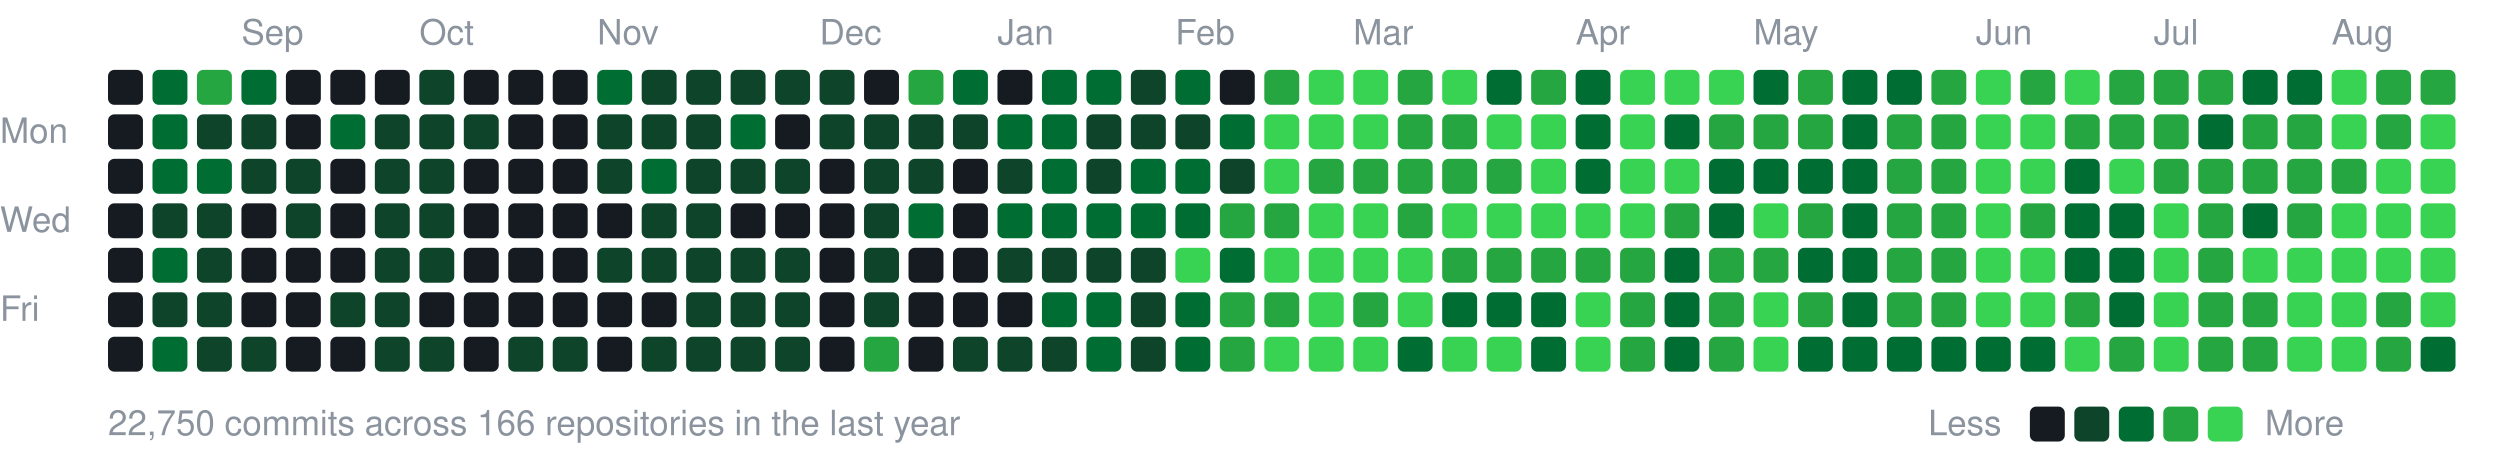
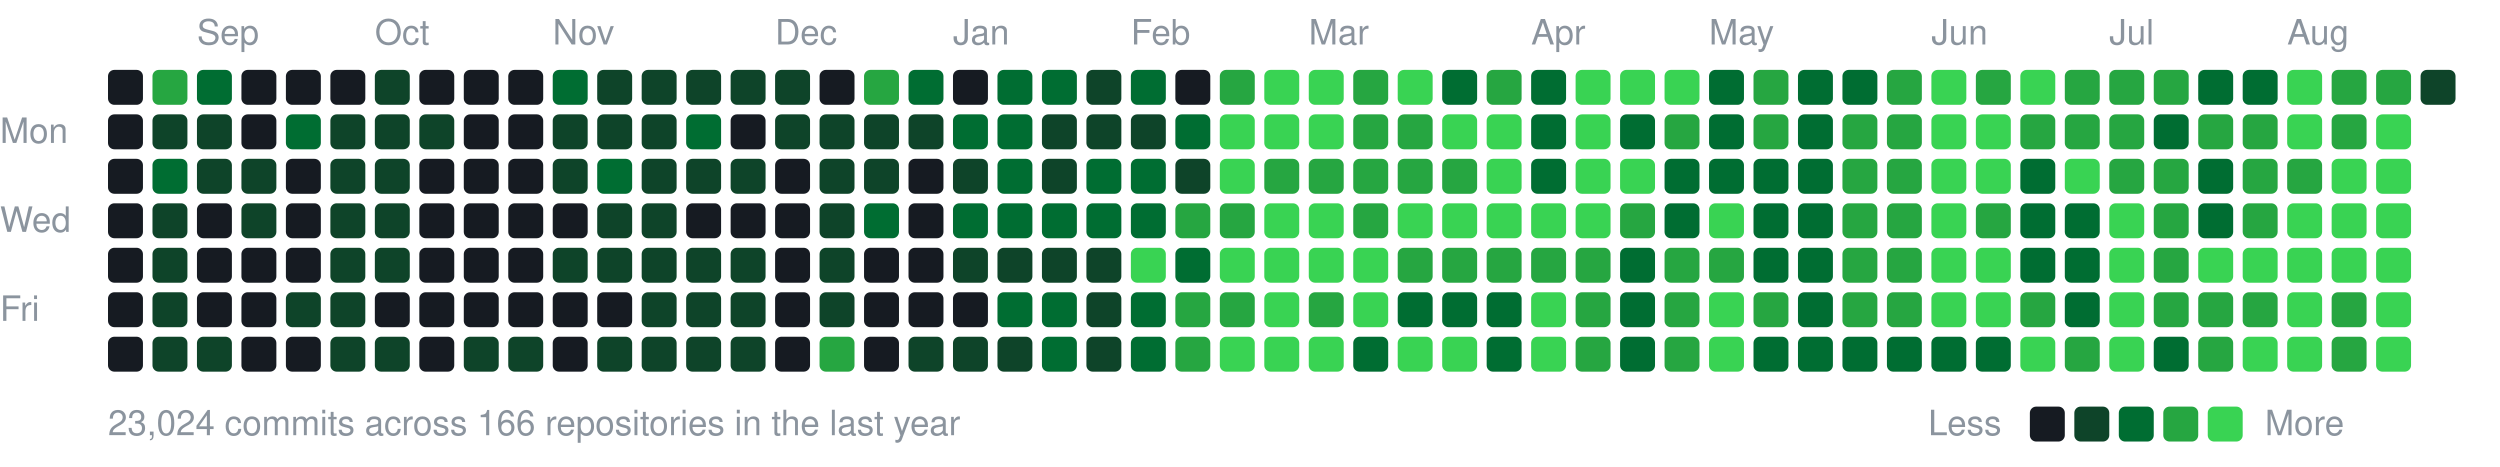
<svg xmlns="http://www.w3.org/2000/svg" width="787" height="147" viewBox="0 0 787 147">
  <style>text{font:11px -apple-system,BlinkMacSystemFont,"Segoe UI",Helvetica,Arial,sans-serif;fill:#8b949e}</style>
-   <text x="76" y="14">Sep</text>
-   <text x="132" y="14">Oct</text>
-   <text x="188" y="14">Nov</text>
-   <text x="258" y="14">Dec</text>
-   <text x="314" y="14">Jan</text>
-   <text x="370" y="14">Feb</text>
-   <text x="426" y="14">Mar</text>
-   <text x="496" y="14">Apr</text>
-   <text x="552" y="14">May</text>
-   <text x="622" y="14">Jun</text>
-   <text x="678" y="14">Jul</text>
-   <text x="734" y="14">Aug</text>
+   <text x="62" y="14">Sep</text>
+   <text x="118" y="14">Oct</text>
+   <text x="174" y="14">Nov</text>
+   <text x="244" y="14">Dec</text>
+   <text x="300" y="14">Jan</text>
+   <text x="356" y="14">Feb</text>
+   <text x="412" y="14">Mar</text>
+   <text x="482" y="14">Apr</text>
+   <text x="538" y="14">May</text>
+   <text x="608" y="14">Jun</text>
+   <text x="664" y="14">Jul</text>
+   <text x="720" y="14">Aug</text>
  <text x="0" y="45">Mon</text>
  <text x="0" y="73">Wed</text>
  <text x="0" y="101">Fri</text>
  <rect x="34" y="22" width="11" height="11" rx="2" fill="#161b22" />
  <rect x="34" y="36" width="11" height="11" rx="2" fill="#161b22" />
  <rect x="34" y="50" width="11" height="11" rx="2" fill="#161b22" />
  <rect x="34" y="64" width="11" height="11" rx="2" fill="#161b22" />
  <rect x="34" y="78" width="11" height="11" rx="2" fill="#161b22" />
  <rect x="34" y="92" width="11" height="11" rx="2" fill="#161b22" />
  <rect x="34" y="106" width="11" height="11" rx="2" fill="#161b22" />
-   <rect x="48" y="22" width="11" height="11" rx="2" fill="#006d32" />
-   <rect x="48" y="36" width="11" height="11" rx="2" fill="#006d32" />
+   <rect x="48" y="22" width="11" height="11" rx="2" fill="#26a641" />
+   <rect x="48" y="36" width="11" height="11" rx="2" fill="#0e4429" />
  <rect x="48" y="50" width="11" height="11" rx="2" fill="#006d32" />
  <rect x="48" y="64" width="11" height="11" rx="2" fill="#0e4429" />
-   <rect x="48" y="78" width="11" height="11" rx="2" fill="#006d32" />
+   <rect x="48" y="78" width="11" height="11" rx="2" fill="#0e4429" />
  <rect x="48" y="92" width="11" height="11" rx="2" fill="#0e4429" />
-   <rect x="48" y="106" width="11" height="11" rx="2" fill="#006d32" />
-   <rect x="62" y="22" width="11" height="11" rx="2" fill="#26a641" />
+   <rect x="48" y="106" width="11" height="11" rx="2" fill="#0e4429" />
+   <rect x="62" y="22" width="11" height="11" rx="2" fill="#006d32" />
  <rect x="62" y="36" width="11" height="11" rx="2" fill="#0e4429" />
-   <rect x="62" y="50" width="11" height="11" rx="2" fill="#006d32" />
-   <rect x="62" y="64" width="11" height="11" rx="2" fill="#0e4429" />
-   <rect x="62" y="78" width="11" height="11" rx="2" fill="#0e4429" />
-   <rect x="62" y="92" width="11" height="11" rx="2" fill="#0e4429" />
+   <rect x="62" y="50" width="11" height="11" rx="2" fill="#0e4429" />
+   <rect x="62" y="64" width="11" height="11" rx="2" fill="#161b22" />
+   <rect x="62" y="78" width="11" height="11" rx="2" fill="#161b22" />
+   <rect x="62" y="92" width="11" height="11" rx="2" fill="#161b22" />
  <rect x="62" y="106" width="11" height="11" rx="2" fill="#0e4429" />
-   <rect x="76" y="22" width="11" height="11" rx="2" fill="#006d32" />
-   <rect x="76" y="36" width="11" height="11" rx="2" fill="#0e4429" />
+   <rect x="76" y="22" width="11" height="11" rx="2" fill="#161b22" />
+   <rect x="76" y="36" width="11" height="11" rx="2" fill="#161b22" />
  <rect x="76" y="50" width="11" height="11" rx="2" fill="#0e4429" />
-   <rect x="76" y="64" width="11" height="11" rx="2" fill="#161b22" />
+   <rect x="76" y="64" width="11" height="11" rx="2" fill="#0e4429" />
  <rect x="76" y="78" width="11" height="11" rx="2" fill="#161b22" />
  <rect x="76" y="92" width="11" height="11" rx="2" fill="#161b22" />
-   <rect x="76" y="106" width="11" height="11" rx="2" fill="#0e4429" />
+   <rect x="76" y="106" width="11" height="11" rx="2" fill="#161b22" />
  <rect x="90" y="22" width="11" height="11" rx="2" fill="#161b22" />
-   <rect x="90" y="36" width="11" height="11" rx="2" fill="#161b22" />
-   <rect x="90" y="50" width="11" height="11" rx="2" fill="#0e4429" />
-   <rect x="90" y="64" width="11" height="11" rx="2" fill="#0e4429" />
+   <rect x="90" y="36" width="11" height="11" rx="2" fill="#006d32" />
+   <rect x="90" y="50" width="11" height="11" rx="2" fill="#161b22" />
+   <rect x="90" y="64" width="11" height="11" rx="2" fill="#161b22" />
  <rect x="90" y="78" width="11" height="11" rx="2" fill="#161b22" />
-   <rect x="90" y="92" width="11" height="11" rx="2" fill="#161b22" />
+   <rect x="90" y="92" width="11" height="11" rx="2" fill="#0e4429" />
  <rect x="90" y="106" width="11" height="11" rx="2" fill="#161b22" />
  <rect x="104" y="22" width="11" height="11" rx="2" fill="#161b22" />
-   <rect x="104" y="36" width="11" height="11" rx="2" fill="#006d32" />
-   <rect x="104" y="50" width="11" height="11" rx="2" fill="#161b22" />
-   <rect x="104" y="64" width="11" height="11" rx="2" fill="#161b22" />
-   <rect x="104" y="78" width="11" height="11" rx="2" fill="#161b22" />
+   <rect x="104" y="36" width="11" height="11" rx="2" fill="#0e4429" />
+   <rect x="104" y="50" width="11" height="11" rx="2" fill="#0e4429" />
+   <rect x="104" y="64" width="11" height="11" rx="2" fill="#0e4429" />
+   <rect x="104" y="78" width="11" height="11" rx="2" fill="#0e4429" />
  <rect x="104" y="92" width="11" height="11" rx="2" fill="#0e4429" />
-   <rect x="104" y="106" width="11" height="11" rx="2" fill="#161b22" />
-   <rect x="118" y="22" width="11" height="11" rx="2" fill="#161b22" />
+   <rect x="104" y="106" width="11" height="11" rx="2" fill="#0e4429" />
+   <rect x="118" y="22" width="11" height="11" rx="2" fill="#0e4429" />
  <rect x="118" y="36" width="11" height="11" rx="2" fill="#0e4429" />
  <rect x="118" y="50" width="11" height="11" rx="2" fill="#0e4429" />
  <rect x="118" y="64" width="11" height="11" rx="2" fill="#0e4429" />
  <rect x="118" y="78" width="11" height="11" rx="2" fill="#0e4429" />
-   <rect x="118" y="92" width="11" height="11" rx="2" fill="#0e4429" />
+   <rect x="118" y="92" width="11" height="11" rx="2" fill="#161b22" />
  <rect x="118" y="106" width="11" height="11" rx="2" fill="#0e4429" />
-   <rect x="132" y="22" width="11" height="11" rx="2" fill="#0e4429" />
+   <rect x="132" y="22" width="11" height="11" rx="2" fill="#161b22" />
  <rect x="132" y="36" width="11" height="11" rx="2" fill="#0e4429" />
-   <rect x="132" y="50" width="11" height="11" rx="2" fill="#0e4429" />
-   <rect x="132" y="64" width="11" height="11" rx="2" fill="#0e4429" />
-   <rect x="132" y="78" width="11" height="11" rx="2" fill="#0e4429" />
+   <rect x="132" y="50" width="11" height="11" rx="2" fill="#161b22" />
+   <rect x="132" y="64" width="11" height="11" rx="2" fill="#161b22" />
+   <rect x="132" y="78" width="11" height="11" rx="2" fill="#161b22" />
  <rect x="132" y="92" width="11" height="11" rx="2" fill="#161b22" />
-   <rect x="132" y="106" width="11" height="11" rx="2" fill="#0e4429" />
+   <rect x="132" y="106" width="11" height="11" rx="2" fill="#161b22" />
  <rect x="146" y="22" width="11" height="11" rx="2" fill="#161b22" />
-   <rect x="146" y="36" width="11" height="11" rx="2" fill="#0e4429" />
+   <rect x="146" y="36" width="11" height="11" rx="2" fill="#161b22" />
  <rect x="146" y="50" width="11" height="11" rx="2" fill="#161b22" />
  <rect x="146" y="64" width="11" height="11" rx="2" fill="#161b22" />
  <rect x="146" y="78" width="11" height="11" rx="2" fill="#161b22" />
  <rect x="146" y="92" width="11" height="11" rx="2" fill="#161b22" />
-   <rect x="146" y="106" width="11" height="11" rx="2" fill="#161b22" />
+   <rect x="146" y="106" width="11" height="11" rx="2" fill="#0e4429" />
  <rect x="160" y="22" width="11" height="11" rx="2" fill="#161b22" />
  <rect x="160" y="36" width="11" height="11" rx="2" fill="#161b22" />
  <rect x="160" y="50" width="11" height="11" rx="2" fill="#161b22" />
  <rect x="160" y="64" width="11" height="11" rx="2" fill="#161b22" />
  <rect x="160" y="78" width="11" height="11" rx="2" fill="#161b22" />
  <rect x="160" y="92" width="11" height="11" rx="2" fill="#161b22" />
  <rect x="160" y="106" width="11" height="11" rx="2" fill="#0e4429" />
-   <rect x="174" y="22" width="11" height="11" rx="2" fill="#161b22" />
-   <rect x="174" y="36" width="11" height="11" rx="2" fill="#161b22" />
-   <rect x="174" y="50" width="11" height="11" rx="2" fill="#161b22" />
+   <rect x="174" y="22" width="11" height="11" rx="2" fill="#006d32" />
+   <rect x="174" y="36" width="11" height="11" rx="2" fill="#0e4429" />
+   <rect x="174" y="50" width="11" height="11" rx="2" fill="#0e4429" />
  <rect x="174" y="64" width="11" height="11" rx="2" fill="#161b22" />
-   <rect x="174" y="78" width="11" height="11" rx="2" fill="#161b22" />
+   <rect x="174" y="78" width="11" height="11" rx="2" fill="#0e4429" />
  <rect x="174" y="92" width="11" height="11" rx="2" fill="#161b22" />
-   <rect x="174" y="106" width="11" height="11" rx="2" fill="#0e4429" />
-   <rect x="188" y="22" width="11" height="11" rx="2" fill="#006d32" />
+   <rect x="174" y="106" width="11" height="11" rx="2" fill="#161b22" />
+   <rect x="188" y="22" width="11" height="11" rx="2" fill="#0e4429" />
  <rect x="188" y="36" width="11" height="11" rx="2" fill="#0e4429" />
-   <rect x="188" y="50" width="11" height="11" rx="2" fill="#0e4429" />
-   <rect x="188" y="64" width="11" height="11" rx="2" fill="#161b22" />
+   <rect x="188" y="50" width="11" height="11" rx="2" fill="#006d32" />
+   <rect x="188" y="64" width="11" height="11" rx="2" fill="#0e4429" />
  <rect x="188" y="78" width="11" height="11" rx="2" fill="#0e4429" />
  <rect x="188" y="92" width="11" height="11" rx="2" fill="#161b22" />
-   <rect x="188" y="106" width="11" height="11" rx="2" fill="#161b22" />
+   <rect x="188" y="106" width="11" height="11" rx="2" fill="#0e4429" />
  <rect x="202" y="22" width="11" height="11" rx="2" fill="#0e4429" />
  <rect x="202" y="36" width="11" height="11" rx="2" fill="#0e4429" />
-   <rect x="202" y="50" width="11" height="11" rx="2" fill="#006d32" />
+   <rect x="202" y="50" width="11" height="11" rx="2" fill="#0e4429" />
  <rect x="202" y="64" width="11" height="11" rx="2" fill="#0e4429" />
  <rect x="202" y="78" width="11" height="11" rx="2" fill="#0e4429" />
-   <rect x="202" y="92" width="11" height="11" rx="2" fill="#161b22" />
+   <rect x="202" y="92" width="11" height="11" rx="2" fill="#0e4429" />
  <rect x="202" y="106" width="11" height="11" rx="2" fill="#0e4429" />
  <rect x="216" y="22" width="11" height="11" rx="2" fill="#0e4429" />
-   <rect x="216" y="36" width="11" height="11" rx="2" fill="#0e4429" />
+   <rect x="216" y="36" width="11" height="11" rx="2" fill="#006d32" />
  <rect x="216" y="50" width="11" height="11" rx="2" fill="#0e4429" />
-   <rect x="216" y="64" width="11" height="11" rx="2" fill="#0e4429" />
+   <rect x="216" y="64" width="11" height="11" rx="2" fill="#161b22" />
  <rect x="216" y="78" width="11" height="11" rx="2" fill="#0e4429" />
  <rect x="216" y="92" width="11" height="11" rx="2" fill="#0e4429" />
  <rect x="216" y="106" width="11" height="11" rx="2" fill="#0e4429" />
  <rect x="230" y="22" width="11" height="11" rx="2" fill="#0e4429" />
-   <rect x="230" y="36" width="11" height="11" rx="2" fill="#006d32" />
+   <rect x="230" y="36" width="11" height="11" rx="2" fill="#161b22" />
  <rect x="230" y="50" width="11" height="11" rx="2" fill="#0e4429" />
  <rect x="230" y="64" width="11" height="11" rx="2" fill="#161b22" />
  <rect x="230" y="78" width="11" height="11" rx="2" fill="#0e4429" />
  <rect x="230" y="92" width="11" height="11" rx="2" fill="#0e4429" />
  <rect x="230" y="106" width="11" height="11" rx="2" fill="#0e4429" />
  <rect x="244" y="22" width="11" height="11" rx="2" fill="#0e4429" />
-   <rect x="244" y="36" width="11" height="11" rx="2" fill="#161b22" />
-   <rect x="244" y="50" width="11" height="11" rx="2" fill="#0e4429" />
+   <rect x="244" y="36" width="11" height="11" rx="2" fill="#0e4429" />
+   <rect x="244" y="50" width="11" height="11" rx="2" fill="#161b22" />
  <rect x="244" y="64" width="11" height="11" rx="2" fill="#161b22" />
-   <rect x="244" y="78" width="11" height="11" rx="2" fill="#0e4429" />
-   <rect x="244" y="92" width="11" height="11" rx="2" fill="#0e4429" />
-   <rect x="244" y="106" width="11" height="11" rx="2" fill="#0e4429" />
-   <rect x="258" y="22" width="11" height="11" rx="2" fill="#0e4429" />
+   <rect x="244" y="78" width="11" height="11" rx="2" fill="#161b22" />
+   <rect x="244" y="92" width="11" height="11" rx="2" fill="#161b22" />
+   <rect x="244" y="106" width="11" height="11" rx="2" fill="#161b22" />
+   <rect x="258" y="22" width="11" height="11" rx="2" fill="#161b22" />
  <rect x="258" y="36" width="11" height="11" rx="2" fill="#0e4429" />
-   <rect x="258" y="50" width="11" height="11" rx="2" fill="#161b22" />
-   <rect x="258" y="64" width="11" height="11" rx="2" fill="#161b22" />
-   <rect x="258" y="78" width="11" height="11" rx="2" fill="#161b22" />
-   <rect x="258" y="92" width="11" height="11" rx="2" fill="#161b22" />
-   <rect x="258" y="106" width="11" height="11" rx="2" fill="#161b22" />
-   <rect x="272" y="22" width="11" height="11" rx="2" fill="#161b22" />
+   <rect x="258" y="50" width="11" height="11" rx="2" fill="#0e4429" />
+   <rect x="258" y="64" width="11" height="11" rx="2" fill="#0e4429" />
+   <rect x="258" y="78" width="11" height="11" rx="2" fill="#0e4429" />
+   <rect x="258" y="92" width="11" height="11" rx="2" fill="#0e4429" />
+   <rect x="258" y="106" width="11" height="11" rx="2" fill="#26a641" />
+   <rect x="272" y="22" width="11" height="11" rx="2" fill="#26a641" />
  <rect x="272" y="36" width="11" height="11" rx="2" fill="#0e4429" />
  <rect x="272" y="50" width="11" height="11" rx="2" fill="#0e4429" />
-   <rect x="272" y="64" width="11" height="11" rx="2" fill="#0e4429" />
-   <rect x="272" y="78" width="11" height="11" rx="2" fill="#0e4429" />
-   <rect x="272" y="92" width="11" height="11" rx="2" fill="#0e4429" />
-   <rect x="272" y="106" width="11" height="11" rx="2" fill="#26a641" />
-   <rect x="286" y="22" width="11" height="11" rx="2" fill="#26a641" />
+   <rect x="272" y="64" width="11" height="11" rx="2" fill="#006d32" />
+   <rect x="272" y="78" width="11" height="11" rx="2" fill="#161b22" />
+   <rect x="272" y="92" width="11" height="11" rx="2" fill="#161b22" />
+   <rect x="272" y="106" width="11" height="11" rx="2" fill="#161b22" />
+   <rect x="286" y="22" width="11" height="11" rx="2" fill="#006d32" />
  <rect x="286" y="36" width="11" height="11" rx="2" fill="#0e4429" />
-   <rect x="286" y="50" width="11" height="11" rx="2" fill="#0e4429" />
-   <rect x="286" y="64" width="11" height="11" rx="2" fill="#006d32" />
+   <rect x="286" y="50" width="11" height="11" rx="2" fill="#161b22" />
+   <rect x="286" y="64" width="11" height="11" rx="2" fill="#161b22" />
  <rect x="286" y="78" width="11" height="11" rx="2" fill="#161b22" />
  <rect x="286" y="92" width="11" height="11" rx="2" fill="#161b22" />
-   <rect x="286" y="106" width="11" height="11" rx="2" fill="#161b22" />
-   <rect x="300" y="22" width="11" height="11" rx="2" fill="#006d32" />
-   <rect x="300" y="36" width="11" height="11" rx="2" fill="#0e4429" />
-   <rect x="300" y="50" width="11" height="11" rx="2" fill="#161b22" />
-   <rect x="300" y="64" width="11" height="11" rx="2" fill="#161b22" />
-   <rect x="300" y="78" width="11" height="11" rx="2" fill="#161b22" />
+   <rect x="286" y="106" width="11" height="11" rx="2" fill="#0e4429" />
+   <rect x="300" y="22" width="11" height="11" rx="2" fill="#161b22" />
+   <rect x="300" y="36" width="11" height="11" rx="2" fill="#006d32" />
+   <rect x="300" y="50" width="11" height="11" rx="2" fill="#0e4429" />
+   <rect x="300" y="64" width="11" height="11" rx="2" fill="#006d32" />
+   <rect x="300" y="78" width="11" height="11" rx="2" fill="#0e4429" />
  <rect x="300" y="92" width="11" height="11" rx="2" fill="#161b22" />
  <rect x="300" y="106" width="11" height="11" rx="2" fill="#0e4429" />
-   <rect x="314" y="22" width="11" height="11" rx="2" fill="#161b22" />
+   <rect x="314" y="22" width="11" height="11" rx="2" fill="#006d32" />
  <rect x="314" y="36" width="11" height="11" rx="2" fill="#006d32" />
-   <rect x="314" y="50" width="11" height="11" rx="2" fill="#0e4429" />
+   <rect x="314" y="50" width="11" height="11" rx="2" fill="#006d32" />
  <rect x="314" y="64" width="11" height="11" rx="2" fill="#006d32" />
  <rect x="314" y="78" width="11" height="11" rx="2" fill="#0e4429" />
-   <rect x="314" y="92" width="11" height="11" rx="2" fill="#161b22" />
+   <rect x="314" y="92" width="11" height="11" rx="2" fill="#006d32" />
  <rect x="314" y="106" width="11" height="11" rx="2" fill="#0e4429" />
  <rect x="328" y="22" width="11" height="11" rx="2" fill="#006d32" />
-   <rect x="328" y="36" width="11" height="11" rx="2" fill="#006d32" />
-   <rect x="328" y="50" width="11" height="11" rx="2" fill="#006d32" />
+   <rect x="328" y="36" width="11" height="11" rx="2" fill="#0e4429" />
+   <rect x="328" y="50" width="11" height="11" rx="2" fill="#0e4429" />
  <rect x="328" y="64" width="11" height="11" rx="2" fill="#006d32" />
  <rect x="328" y="78" width="11" height="11" rx="2" fill="#0e4429" />
  <rect x="328" y="92" width="11" height="11" rx="2" fill="#006d32" />
-   <rect x="328" y="106" width="11" height="11" rx="2" fill="#0e4429" />
-   <rect x="342" y="22" width="11" height="11" rx="2" fill="#006d32" />
+   <rect x="328" y="106" width="11" height="11" rx="2" fill="#006d32" />
+   <rect x="342" y="22" width="11" height="11" rx="2" fill="#0e4429" />
  <rect x="342" y="36" width="11" height="11" rx="2" fill="#0e4429" />
-   <rect x="342" y="50" width="11" height="11" rx="2" fill="#0e4429" />
+   <rect x="342" y="50" width="11" height="11" rx="2" fill="#006d32" />
  <rect x="342" y="64" width="11" height="11" rx="2" fill="#006d32" />
  <rect x="342" y="78" width="11" height="11" rx="2" fill="#0e4429" />
-   <rect x="342" y="92" width="11" height="11" rx="2" fill="#006d32" />
-   <rect x="342" y="106" width="11" height="11" rx="2" fill="#006d32" />
-   <rect x="356" y="22" width="11" height="11" rx="2" fill="#0e4429" />
+   <rect x="342" y="92" width="11" height="11" rx="2" fill="#0e4429" />
+   <rect x="342" y="106" width="11" height="11" rx="2" fill="#0e4429" />
+   <rect x="356" y="22" width="11" height="11" rx="2" fill="#006d32" />
  <rect x="356" y="36" width="11" height="11" rx="2" fill="#0e4429" />
  <rect x="356" y="50" width="11" height="11" rx="2" fill="#006d32" />
  <rect x="356" y="64" width="11" height="11" rx="2" fill="#006d32" />
-   <rect x="356" y="78" width="11" height="11" rx="2" fill="#0e4429" />
-   <rect x="356" y="92" width="11" height="11" rx="2" fill="#0e4429" />
-   <rect x="356" y="106" width="11" height="11" rx="2" fill="#0e4429" />
-   <rect x="370" y="22" width="11" height="11" rx="2" fill="#006d32" />
-   <rect x="370" y="36" width="11" height="11" rx="2" fill="#0e4429" />
-   <rect x="370" y="50" width="11" height="11" rx="2" fill="#006d32" />
-   <rect x="370" y="64" width="11" height="11" rx="2" fill="#006d32" />
-   <rect x="370" y="78" width="11" height="11" rx="2" fill="#39d353" />
-   <rect x="370" y="92" width="11" height="11" rx="2" fill="#006d32" />
-   <rect x="370" y="106" width="11" height="11" rx="2" fill="#006d32" />
-   <rect x="384" y="22" width="11" height="11" rx="2" fill="#161b22" />
-   <rect x="384" y="36" width="11" height="11" rx="2" fill="#006d32" />
-   <rect x="384" y="50" width="11" height="11" rx="2" fill="#0e4429" />
+   <rect x="356" y="78" width="11" height="11" rx="2" fill="#39d353" />
+   <rect x="356" y="92" width="11" height="11" rx="2" fill="#006d32" />
+   <rect x="356" y="106" width="11" height="11" rx="2" fill="#006d32" />
+   <rect x="370" y="22" width="11" height="11" rx="2" fill="#161b22" />
+   <rect x="370" y="36" width="11" height="11" rx="2" fill="#006d32" />
+   <rect x="370" y="50" width="11" height="11" rx="2" fill="#0e4429" />
+   <rect x="370" y="64" width="11" height="11" rx="2" fill="#26a641" />
+   <rect x="370" y="78" width="11" height="11" rx="2" fill="#006d32" />
+   <rect x="370" y="92" width="11" height="11" rx="2" fill="#26a641" />
+   <rect x="370" y="106" width="11" height="11" rx="2" fill="#26a641" />
+   <rect x="384" y="22" width="11" height="11" rx="2" fill="#26a641" />
+   <rect x="384" y="36" width="11" height="11" rx="2" fill="#39d353" />
+   <rect x="384" y="50" width="11" height="11" rx="2" fill="#39d353" />
  <rect x="384" y="64" width="11" height="11" rx="2" fill="#26a641" />
-   <rect x="384" y="78" width="11" height="11" rx="2" fill="#006d32" />
+   <rect x="384" y="78" width="11" height="11" rx="2" fill="#39d353" />
  <rect x="384" y="92" width="11" height="11" rx="2" fill="#26a641" />
-   <rect x="384" y="106" width="11" height="11" rx="2" fill="#26a641" />
-   <rect x="398" y="22" width="11" height="11" rx="2" fill="#26a641" />
+   <rect x="384" y="106" width="11" height="11" rx="2" fill="#39d353" />
+   <rect x="398" y="22" width="11" height="11" rx="2" fill="#39d353" />
  <rect x="398" y="36" width="11" height="11" rx="2" fill="#39d353" />
-   <rect x="398" y="50" width="11" height="11" rx="2" fill="#39d353" />
-   <rect x="398" y="64" width="11" height="11" rx="2" fill="#26a641" />
+   <rect x="398" y="50" width="11" height="11" rx="2" fill="#26a641" />
+   <rect x="398" y="64" width="11" height="11" rx="2" fill="#39d353" />
  <rect x="398" y="78" width="11" height="11" rx="2" fill="#39d353" />
-   <rect x="398" y="92" width="11" height="11" rx="2" fill="#26a641" />
+   <rect x="398" y="92" width="11" height="11" rx="2" fill="#39d353" />
  <rect x="398" y="106" width="11" height="11" rx="2" fill="#39d353" />
  <rect x="412" y="22" width="11" height="11" rx="2" fill="#39d353" />
  <rect x="412" y="36" width="11" height="11" rx="2" fill="#39d353" />
  <rect x="412" y="50" width="11" height="11" rx="2" fill="#26a641" />
  <rect x="412" y="64" width="11" height="11" rx="2" fill="#39d353" />
  <rect x="412" y="78" width="11" height="11" rx="2" fill="#39d353" />
-   <rect x="412" y="92" width="11" height="11" rx="2" fill="#39d353" />
+   <rect x="412" y="92" width="11" height="11" rx="2" fill="#26a641" />
  <rect x="412" y="106" width="11" height="11" rx="2" fill="#39d353" />
-   <rect x="426" y="22" width="11" height="11" rx="2" fill="#39d353" />
-   <rect x="426" y="36" width="11" height="11" rx="2" fill="#39d353" />
+   <rect x="426" y="22" width="11" height="11" rx="2" fill="#26a641" />
+   <rect x="426" y="36" width="11" height="11" rx="2" fill="#26a641" />
  <rect x="426" y="50" width="11" height="11" rx="2" fill="#26a641" />
-   <rect x="426" y="64" width="11" height="11" rx="2" fill="#39d353" />
+   <rect x="426" y="64" width="11" height="11" rx="2" fill="#26a641" />
  <rect x="426" y="78" width="11" height="11" rx="2" fill="#39d353" />
-   <rect x="426" y="92" width="11" height="11" rx="2" fill="#26a641" />
-   <rect x="426" y="106" width="11" height="11" rx="2" fill="#39d353" />
-   <rect x="440" y="22" width="11" height="11" rx="2" fill="#26a641" />
+   <rect x="426" y="92" width="11" height="11" rx="2" fill="#39d353" />
+   <rect x="426" y="106" width="11" height="11" rx="2" fill="#006d32" />
+   <rect x="440" y="22" width="11" height="11" rx="2" fill="#39d353" />
  <rect x="440" y="36" width="11" height="11" rx="2" fill="#26a641" />
  <rect x="440" y="50" width="11" height="11" rx="2" fill="#26a641" />
-   <rect x="440" y="64" width="11" height="11" rx="2" fill="#26a641" />
-   <rect x="440" y="78" width="11" height="11" rx="2" fill="#39d353" />
-   <rect x="440" y="92" width="11" height="11" rx="2" fill="#39d353" />
-   <rect x="440" y="106" width="11" height="11" rx="2" fill="#006d32" />
-   <rect x="454" y="22" width="11" height="11" rx="2" fill="#39d353" />
-   <rect x="454" y="36" width="11" height="11" rx="2" fill="#26a641" />
+   <rect x="440" y="64" width="11" height="11" rx="2" fill="#39d353" />
+   <rect x="440" y="78" width="11" height="11" rx="2" fill="#26a641" />
+   <rect x="440" y="92" width="11" height="11" rx="2" fill="#006d32" />
+   <rect x="440" y="106" width="11" height="11" rx="2" fill="#39d353" />
+   <rect x="454" y="22" width="11" height="11" rx="2" fill="#006d32" />
+   <rect x="454" y="36" width="11" height="11" rx="2" fill="#39d353" />
  <rect x="454" y="50" width="11" height="11" rx="2" fill="#26a641" />
  <rect x="454" y="64" width="11" height="11" rx="2" fill="#39d353" />
  <rect x="454" y="78" width="11" height="11" rx="2" fill="#26a641" />
  <rect x="454" y="92" width="11" height="11" rx="2" fill="#006d32" />
  <rect x="454" y="106" width="11" height="11" rx="2" fill="#39d353" />
-   <rect x="468" y="22" width="11" height="11" rx="2" fill="#006d32" />
+   <rect x="468" y="22" width="11" height="11" rx="2" fill="#26a641" />
  <rect x="468" y="36" width="11" height="11" rx="2" fill="#39d353" />
-   <rect x="468" y="50" width="11" height="11" rx="2" fill="#26a641" />
+   <rect x="468" y="50" width="11" height="11" rx="2" fill="#39d353" />
  <rect x="468" y="64" width="11" height="11" rx="2" fill="#39d353" />
  <rect x="468" y="78" width="11" height="11" rx="2" fill="#26a641" />
  <rect x="468" y="92" width="11" height="11" rx="2" fill="#006d32" />
-   <rect x="468" y="106" width="11" height="11" rx="2" fill="#39d353" />
-   <rect x="482" y="22" width="11" height="11" rx="2" fill="#26a641" />
-   <rect x="482" y="36" width="11" height="11" rx="2" fill="#39d353" />
-   <rect x="482" y="50" width="11" height="11" rx="2" fill="#39d353" />
+   <rect x="468" y="106" width="11" height="11" rx="2" fill="#006d32" />
+   <rect x="482" y="22" width="11" height="11" rx="2" fill="#006d32" />
+   <rect x="482" y="36" width="11" height="11" rx="2" fill="#006d32" />
+   <rect x="482" y="50" width="11" height="11" rx="2" fill="#006d32" />
  <rect x="482" y="64" width="11" height="11" rx="2" fill="#39d353" />
  <rect x="482" y="78" width="11" height="11" rx="2" fill="#26a641" />
-   <rect x="482" y="92" width="11" height="11" rx="2" fill="#006d32" />
-   <rect x="482" y="106" width="11" height="11" rx="2" fill="#006d32" />
-   <rect x="496" y="22" width="11" height="11" rx="2" fill="#006d32" />
-   <rect x="496" y="36" width="11" height="11" rx="2" fill="#006d32" />
-   <rect x="496" y="50" width="11" height="11" rx="2" fill="#006d32" />
+   <rect x="482" y="92" width="11" height="11" rx="2" fill="#39d353" />
+   <rect x="482" y="106" width="11" height="11" rx="2" fill="#39d353" />
+   <rect x="496" y="22" width="11" height="11" rx="2" fill="#39d353" />
+   <rect x="496" y="36" width="11" height="11" rx="2" fill="#39d353" />
+   <rect x="496" y="50" width="11" height="11" rx="2" fill="#39d353" />
  <rect x="496" y="64" width="11" height="11" rx="2" fill="#39d353" />
  <rect x="496" y="78" width="11" height="11" rx="2" fill="#26a641" />
-   <rect x="496" y="92" width="11" height="11" rx="2" fill="#39d353" />
-   <rect x="496" y="106" width="11" height="11" rx="2" fill="#39d353" />
+   <rect x="496" y="92" width="11" height="11" rx="2" fill="#26a641" />
+   <rect x="496" y="106" width="11" height="11" rx="2" fill="#26a641" />
  <rect x="510" y="22" width="11" height="11" rx="2" fill="#39d353" />
-   <rect x="510" y="36" width="11" height="11" rx="2" fill="#39d353" />
+   <rect x="510" y="36" width="11" height="11" rx="2" fill="#006d32" />
  <rect x="510" y="50" width="11" height="11" rx="2" fill="#39d353" />
-   <rect x="510" y="64" width="11" height="11" rx="2" fill="#39d353" />
-   <rect x="510" y="78" width="11" height="11" rx="2" fill="#26a641" />
-   <rect x="510" y="92" width="11" height="11" rx="2" fill="#26a641" />
-   <rect x="510" y="106" width="11" height="11" rx="2" fill="#26a641" />
+   <rect x="510" y="64" width="11" height="11" rx="2" fill="#26a641" />
+   <rect x="510" y="78" width="11" height="11" rx="2" fill="#006d32" />
+   <rect x="510" y="92" width="11" height="11" rx="2" fill="#006d32" />
+   <rect x="510" y="106" width="11" height="11" rx="2" fill="#006d32" />
  <rect x="524" y="22" width="11" height="11" rx="2" fill="#39d353" />
-   <rect x="524" y="36" width="11" height="11" rx="2" fill="#006d32" />
-   <rect x="524" y="50" width="11" height="11" rx="2" fill="#39d353" />
-   <rect x="524" y="64" width="11" height="11" rx="2" fill="#26a641" />
-   <rect x="524" y="78" width="11" height="11" rx="2" fill="#006d32" />
-   <rect x="524" y="92" width="11" height="11" rx="2" fill="#006d32" />
-   <rect x="524" y="106" width="11" height="11" rx="2" fill="#006d32" />
-   <rect x="538" y="22" width="11" height="11" rx="2" fill="#39d353" />
-   <rect x="538" y="36" width="11" height="11" rx="2" fill="#26a641" />
+   <rect x="524" y="36" width="11" height="11" rx="2" fill="#26a641" />
+   <rect x="524" y="50" width="11" height="11" rx="2" fill="#006d32" />
+   <rect x="524" y="64" width="11" height="11" rx="2" fill="#006d32" />
+   <rect x="524" y="78" width="11" height="11" rx="2" fill="#26a641" />
+   <rect x="524" y="92" width="11" height="11" rx="2" fill="#26a641" />
+   <rect x="524" y="106" width="11" height="11" rx="2" fill="#26a641" />
+   <rect x="538" y="22" width="11" height="11" rx="2" fill="#006d32" />
+   <rect x="538" y="36" width="11" height="11" rx="2" fill="#006d32" />
  <rect x="538" y="50" width="11" height="11" rx="2" fill="#006d32" />
-   <rect x="538" y="64" width="11" height="11" rx="2" fill="#006d32" />
+   <rect x="538" y="64" width="11" height="11" rx="2" fill="#39d353" />
  <rect x="538" y="78" width="11" height="11" rx="2" fill="#26a641" />
-   <rect x="538" y="92" width="11" height="11" rx="2" fill="#26a641" />
-   <rect x="538" y="106" width="11" height="11" rx="2" fill="#26a641" />
-   <rect x="552" y="22" width="11" height="11" rx="2" fill="#006d32" />
+   <rect x="538" y="92" width="11" height="11" rx="2" fill="#39d353" />
+   <rect x="538" y="106" width="11" height="11" rx="2" fill="#39d353" />
+   <rect x="552" y="22" width="11" height="11" rx="2" fill="#26a641" />
  <rect x="552" y="36" width="11" height="11" rx="2" fill="#26a641" />
  <rect x="552" y="50" width="11" height="11" rx="2" fill="#006d32" />
-   <rect x="552" y="64" width="11" height="11" rx="2" fill="#39d353" />
-   <rect x="552" y="78" width="11" height="11" rx="2" fill="#26a641" />
-   <rect x="552" y="92" width="11" height="11" rx="2" fill="#39d353" />
-   <rect x="552" y="106" width="11" height="11" rx="2" fill="#39d353" />
-   <rect x="566" y="22" width="11" height="11" rx="2" fill="#26a641" />
-   <rect x="566" y="36" width="11" height="11" rx="2" fill="#26a641" />
+   <rect x="552" y="64" width="11" height="11" rx="2" fill="#006d32" />
+   <rect x="552" y="78" width="11" height="11" rx="2" fill="#006d32" />
+   <rect x="552" y="92" width="11" height="11" rx="2" fill="#26a641" />
+   <rect x="552" y="106" width="11" height="11" rx="2" fill="#006d32" />
+   <rect x="566" y="22" width="11" height="11" rx="2" fill="#006d32" />
+   <rect x="566" y="36" width="11" height="11" rx="2" fill="#006d32" />
  <rect x="566" y="50" width="11" height="11" rx="2" fill="#006d32" />
-   <rect x="566" y="64" width="11" height="11" rx="2" fill="#26a641" />
+   <rect x="566" y="64" width="11" height="11" rx="2" fill="#006d32" />
  <rect x="566" y="78" width="11" height="11" rx="2" fill="#006d32" />
-   <rect x="566" y="92" width="11" height="11" rx="2" fill="#26a641" />
+   <rect x="566" y="92" width="11" height="11" rx="2" fill="#006d32" />
  <rect x="566" y="106" width="11" height="11" rx="2" fill="#006d32" />
  <rect x="580" y="22" width="11" height="11" rx="2" fill="#006d32" />
-   <rect x="580" y="36" width="11" height="11" rx="2" fill="#006d32" />
-   <rect x="580" y="50" width="11" height="11" rx="2" fill="#006d32" />
-   <rect x="580" y="64" width="11" height="11" rx="2" fill="#006d32" />
-   <rect x="580" y="78" width="11" height="11" rx="2" fill="#006d32" />
-   <rect x="580" y="92" width="11" height="11" rx="2" fill="#006d32" />
+   <rect x="580" y="36" width="11" height="11" rx="2" fill="#26a641" />
+   <rect x="580" y="50" width="11" height="11" rx="2" fill="#26a641" />
+   <rect x="580" y="64" width="11" height="11" rx="2" fill="#26a641" />
+   <rect x="580" y="78" width="11" height="11" rx="2" fill="#26a641" />
+   <rect x="580" y="92" width="11" height="11" rx="2" fill="#26a641" />
  <rect x="580" y="106" width="11" height="11" rx="2" fill="#006d32" />
-   <rect x="594" y="22" width="11" height="11" rx="2" fill="#006d32" />
+   <rect x="594" y="22" width="11" height="11" rx="2" fill="#26a641" />
  <rect x="594" y="36" width="11" height="11" rx="2" fill="#26a641" />
  <rect x="594" y="50" width="11" height="11" rx="2" fill="#26a641" />
  <rect x="594" y="64" width="11" height="11" rx="2" fill="#26a641" />
  <rect x="594" y="78" width="11" height="11" rx="2" fill="#26a641" />
  <rect x="594" y="92" width="11" height="11" rx="2" fill="#26a641" />
  <rect x="594" y="106" width="11" height="11" rx="2" fill="#006d32" />
-   <rect x="608" y="22" width="11" height="11" rx="2" fill="#26a641" />
-   <rect x="608" y="36" width="11" height="11" rx="2" fill="#26a641" />
-   <rect x="608" y="50" width="11" height="11" rx="2" fill="#26a641" />
-   <rect x="608" y="64" width="11" height="11" rx="2" fill="#26a641" />
-   <rect x="608" y="78" width="11" height="11" rx="2" fill="#26a641" />
-   <rect x="608" y="92" width="11" height="11" rx="2" fill="#26a641" />
+   <rect x="608" y="22" width="11" height="11" rx="2" fill="#39d353" />
+   <rect x="608" y="36" width="11" height="11" rx="2" fill="#39d353" />
+   <rect x="608" y="50" width="11" height="11" rx="2" fill="#39d353" />
+   <rect x="608" y="64" width="11" height="11" rx="2" fill="#39d353" />
+   <rect x="608" y="78" width="11" height="11" rx="2" fill="#39d353" />
+   <rect x="608" y="92" width="11" height="11" rx="2" fill="#39d353" />
  <rect x="608" y="106" width="11" height="11" rx="2" fill="#006d32" />
-   <rect x="622" y="22" width="11" height="11" rx="2" fill="#39d353" />
+   <rect x="622" y="22" width="11" height="11" rx="2" fill="#26a641" />
  <rect x="622" y="36" width="11" height="11" rx="2" fill="#39d353" />
  <rect x="622" y="50" width="11" height="11" rx="2" fill="#39d353" />
-   <rect x="622" y="64" width="11" height="11" rx="2" fill="#39d353" />
+   <rect x="622" y="64" width="11" height="11" rx="2" fill="#26a641" />
  <rect x="622" y="78" width="11" height="11" rx="2" fill="#39d353" />
  <rect x="622" y="92" width="11" height="11" rx="2" fill="#39d353" />
  <rect x="622" y="106" width="11" height="11" rx="2" fill="#006d32" />
-   <rect x="636" y="22" width="11" height="11" rx="2" fill="#26a641" />
-   <rect x="636" y="36" width="11" height="11" rx="2" fill="#39d353" />
-   <rect x="636" y="50" width="11" height="11" rx="2" fill="#39d353" />
-   <rect x="636" y="64" width="11" height="11" rx="2" fill="#26a641" />
-   <rect x="636" y="78" width="11" height="11" rx="2" fill="#39d353" />
-   <rect x="636" y="92" width="11" height="11" rx="2" fill="#39d353" />
-   <rect x="636" y="106" width="11" height="11" rx="2" fill="#006d32" />
-   <rect x="650" y="22" width="11" height="11" rx="2" fill="#39d353" />
+   <rect x="636" y="22" width="11" height="11" rx="2" fill="#39d353" />
+   <rect x="636" y="36" width="11" height="11" rx="2" fill="#26a641" />
+   <rect x="636" y="50" width="11" height="11" rx="2" fill="#006d32" />
+   <rect x="636" y="64" width="11" height="11" rx="2" fill="#006d32" />
+   <rect x="636" y="78" width="11" height="11" rx="2" fill="#006d32" />
+   <rect x="636" y="92" width="11" height="11" rx="2" fill="#26a641" />
+   <rect x="636" y="106" width="11" height="11" rx="2" fill="#39d353" />
+   <rect x="650" y="22" width="11" height="11" rx="2" fill="#26a641" />
  <rect x="650" y="36" width="11" height="11" rx="2" fill="#26a641" />
-   <rect x="650" y="50" width="11" height="11" rx="2" fill="#006d32" />
+   <rect x="650" y="50" width="11" height="11" rx="2" fill="#39d353" />
  <rect x="650" y="64" width="11" height="11" rx="2" fill="#006d32" />
  <rect x="650" y="78" width="11" height="11" rx="2" fill="#006d32" />
-   <rect x="650" y="92" width="11" height="11" rx="2" fill="#26a641" />
-   <rect x="650" y="106" width="11" height="11" rx="2" fill="#39d353" />
+   <rect x="650" y="92" width="11" height="11" rx="2" fill="#006d32" />
+   <rect x="650" y="106" width="11" height="11" rx="2" fill="#26a641" />
  <rect x="664" y="22" width="11" height="11" rx="2" fill="#26a641" />
  <rect x="664" y="36" width="11" height="11" rx="2" fill="#26a641" />
-   <rect x="664" y="50" width="11" height="11" rx="2" fill="#39d353" />
-   <rect x="664" y="64" width="11" height="11" rx="2" fill="#006d32" />
-   <rect x="664" y="78" width="11" height="11" rx="2" fill="#006d32" />
-   <rect x="664" y="92" width="11" height="11" rx="2" fill="#006d32" />
-   <rect x="664" y="106" width="11" height="11" rx="2" fill="#26a641" />
+   <rect x="664" y="50" width="11" height="11" rx="2" fill="#26a641" />
+   <rect x="664" y="64" width="11" height="11" rx="2" fill="#39d353" />
+   <rect x="664" y="78" width="11" height="11" rx="2" fill="#39d353" />
+   <rect x="664" y="92" width="11" height="11" rx="2" fill="#39d353" />
+   <rect x="664" y="106" width="11" height="11" rx="2" fill="#39d353" />
  <rect x="678" y="22" width="11" height="11" rx="2" fill="#26a641" />
-   <rect x="678" y="36" width="11" height="11" rx="2" fill="#26a641" />
+   <rect x="678" y="36" width="11" height="11" rx="2" fill="#006d32" />
  <rect x="678" y="50" width="11" height="11" rx="2" fill="#26a641" />
-   <rect x="678" y="64" width="11" height="11" rx="2" fill="#39d353" />
-   <rect x="678" y="78" width="11" height="11" rx="2" fill="#39d353" />
-   <rect x="678" y="92" width="11" height="11" rx="2" fill="#39d353" />
-   <rect x="678" y="106" width="11" height="11" rx="2" fill="#39d353" />
-   <rect x="692" y="22" width="11" height="11" rx="2" fill="#26a641" />
-   <rect x="692" y="36" width="11" height="11" rx="2" fill="#006d32" />
-   <rect x="692" y="50" width="11" height="11" rx="2" fill="#26a641" />
-   <rect x="692" y="64" width="11" height="11" rx="2" fill="#26a641" />
-   <rect x="692" y="78" width="11" height="11" rx="2" fill="#26a641" />
+   <rect x="678" y="64" width="11" height="11" rx="2" fill="#26a641" />
+   <rect x="678" y="78" width="11" height="11" rx="2" fill="#26a641" />
+   <rect x="678" y="92" width="11" height="11" rx="2" fill="#26a641" />
+   <rect x="678" y="106" width="11" height="11" rx="2" fill="#006d32" />
+   <rect x="692" y="22" width="11" height="11" rx="2" fill="#006d32" />
+   <rect x="692" y="36" width="11" height="11" rx="2" fill="#26a641" />
+   <rect x="692" y="50" width="11" height="11" rx="2" fill="#006d32" />
+   <rect x="692" y="64" width="11" height="11" rx="2" fill="#006d32" />
+   <rect x="692" y="78" width="11" height="11" rx="2" fill="#39d353" />
  <rect x="692" y="92" width="11" height="11" rx="2" fill="#26a641" />
  <rect x="692" y="106" width="11" height="11" rx="2" fill="#26a641" />
  <rect x="706" y="22" width="11" height="11" rx="2" fill="#006d32" />
  <rect x="706" y="36" width="11" height="11" rx="2" fill="#26a641" />
  <rect x="706" y="50" width="11" height="11" rx="2" fill="#26a641" />
-   <rect x="706" y="64" width="11" height="11" rx="2" fill="#006d32" />
+   <rect x="706" y="64" width="11" height="11" rx="2" fill="#26a641" />
  <rect x="706" y="78" width="11" height="11" rx="2" fill="#39d353" />
  <rect x="706" y="92" width="11" height="11" rx="2" fill="#26a641" />
-   <rect x="706" y="106" width="11" height="11" rx="2" fill="#26a641" />
-   <rect x="720" y="22" width="11" height="11" rx="2" fill="#006d32" />
-   <rect x="720" y="36" width="11" height="11" rx="2" fill="#26a641" />
+   <rect x="706" y="106" width="11" height="11" rx="2" fill="#39d353" />
+   <rect x="720" y="22" width="11" height="11" rx="2" fill="#39d353" />
+   <rect x="720" y="36" width="11" height="11" rx="2" fill="#39d353" />
  <rect x="720" y="50" width="11" height="11" rx="2" fill="#26a641" />
-   <rect x="720" y="64" width="11" height="11" rx="2" fill="#26a641" />
+   <rect x="720" y="64" width="11" height="11" rx="2" fill="#39d353" />
  <rect x="720" y="78" width="11" height="11" rx="2" fill="#39d353" />
  <rect x="720" y="92" width="11" height="11" rx="2" fill="#39d353" />
  <rect x="720" y="106" width="11" height="11" rx="2" fill="#39d353" />
-   <rect x="734" y="22" width="11" height="11" rx="2" fill="#39d353" />
-   <rect x="734" y="36" width="11" height="11" rx="2" fill="#39d353" />
-   <rect x="734" y="50" width="11" height="11" rx="2" fill="#26a641" />
+   <rect x="734" y="22" width="11" height="11" rx="2" fill="#26a641" />
+   <rect x="734" y="36" width="11" height="11" rx="2" fill="#26a641" />
+   <rect x="734" y="50" width="11" height="11" rx="2" fill="#39d353" />
  <rect x="734" y="64" width="11" height="11" rx="2" fill="#39d353" />
  <rect x="734" y="78" width="11" height="11" rx="2" fill="#39d353" />
-   <rect x="734" y="92" width="11" height="11" rx="2" fill="#39d353" />
-   <rect x="734" y="106" width="11" height="11" rx="2" fill="#39d353" />
+   <rect x="734" y="92" width="11" height="11" rx="2" fill="#26a641" />
+   <rect x="734" y="106" width="11" height="11" rx="2" fill="#26a641" />
  <rect x="748" y="22" width="11" height="11" rx="2" fill="#26a641" />
-   <rect x="748" y="36" width="11" height="11" rx="2" fill="#26a641" />
+   <rect x="748" y="36" width="11" height="11" rx="2" fill="#39d353" />
  <rect x="748" y="50" width="11" height="11" rx="2" fill="#39d353" />
  <rect x="748" y="64" width="11" height="11" rx="2" fill="#39d353" />
  <rect x="748" y="78" width="11" height="11" rx="2" fill="#39d353" />
-   <rect x="748" y="92" width="11" height="11" rx="2" fill="#26a641" />
-   <rect x="748" y="106" width="11" height="11" rx="2" fill="#26a641" />
-   <rect x="762" y="22" width="11" height="11" rx="2" fill="#26a641" />
-   <rect x="762" y="36" width="11" height="11" rx="2" fill="#39d353" />
-   <rect x="762" y="50" width="11" height="11" rx="2" fill="#39d353" />
-   <rect x="762" y="64" width="11" height="11" rx="2" fill="#39d353" />
-   <rect x="762" y="78" width="11" height="11" rx="2" fill="#39d353" />
-   <rect x="762" y="92" width="11" height="11" rx="2" fill="#39d353" />
-   <rect x="762" y="106" width="11" height="11" rx="2" fill="#006d32" />
-   <text x="34" y="137">22,750 commits across 166 repositories in the last year</text>
+   <rect x="748" y="92" width="11" height="11" rx="2" fill="#39d353" />
+   <rect x="748" y="106" width="11" height="11" rx="2" fill="#39d353" />
+   <rect x="762" y="22" width="11" height="11" rx="2" fill="#0e4429" />
+   <text x="34" y="137">23,024 commits across 166 repositories in the last year</text>
  <text x="607" y="137">Less</text>
  <rect x="639" y="128" width="11" height="11" rx="2" fill="#161b22" />
  <rect x="653" y="128" width="11" height="11" rx="2" fill="#0e4429" />
  <rect x="667" y="128" width="11" height="11" rx="2" fill="#006d32" />
  <rect x="681" y="128" width="11" height="11" rx="2" fill="#26a641" />
  <rect x="695" y="128" width="11" height="11" rx="2" fill="#39d353" />
  <text x="713" y="137">More</text>
</svg>
